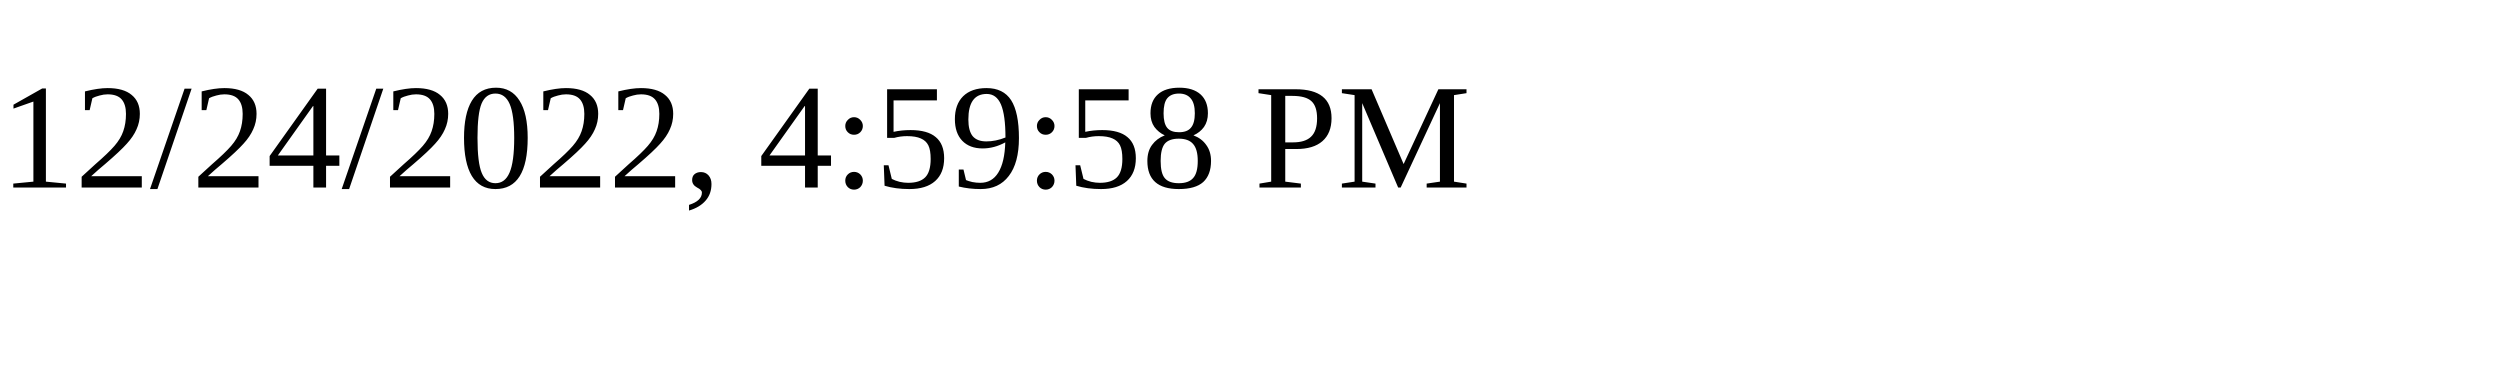
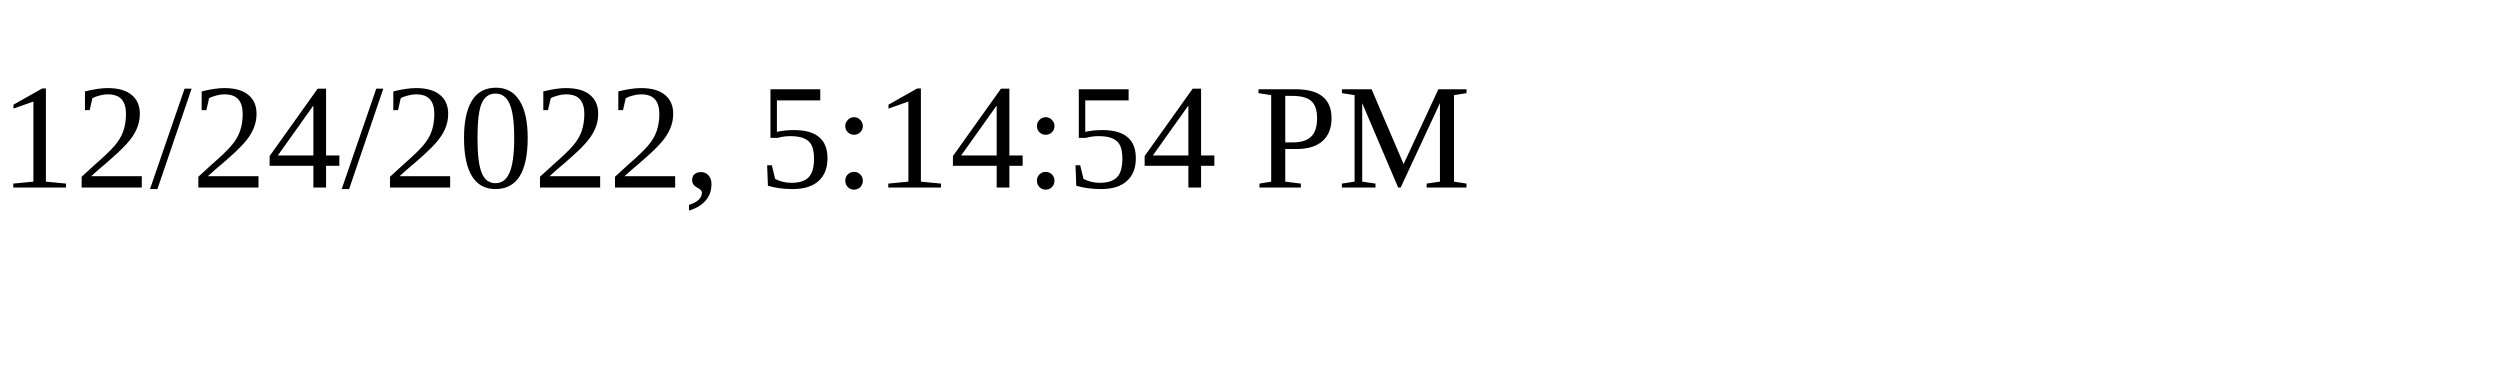
<svg xmlns="http://www.w3.org/2000/svg" height="30" width="200">
-   <text x="0" y="15">12/24/2022, 4:59:58 PM</text>
+   <text x="0" y="15">12/24/2022, 5:14:54 PM</text>
</svg>
